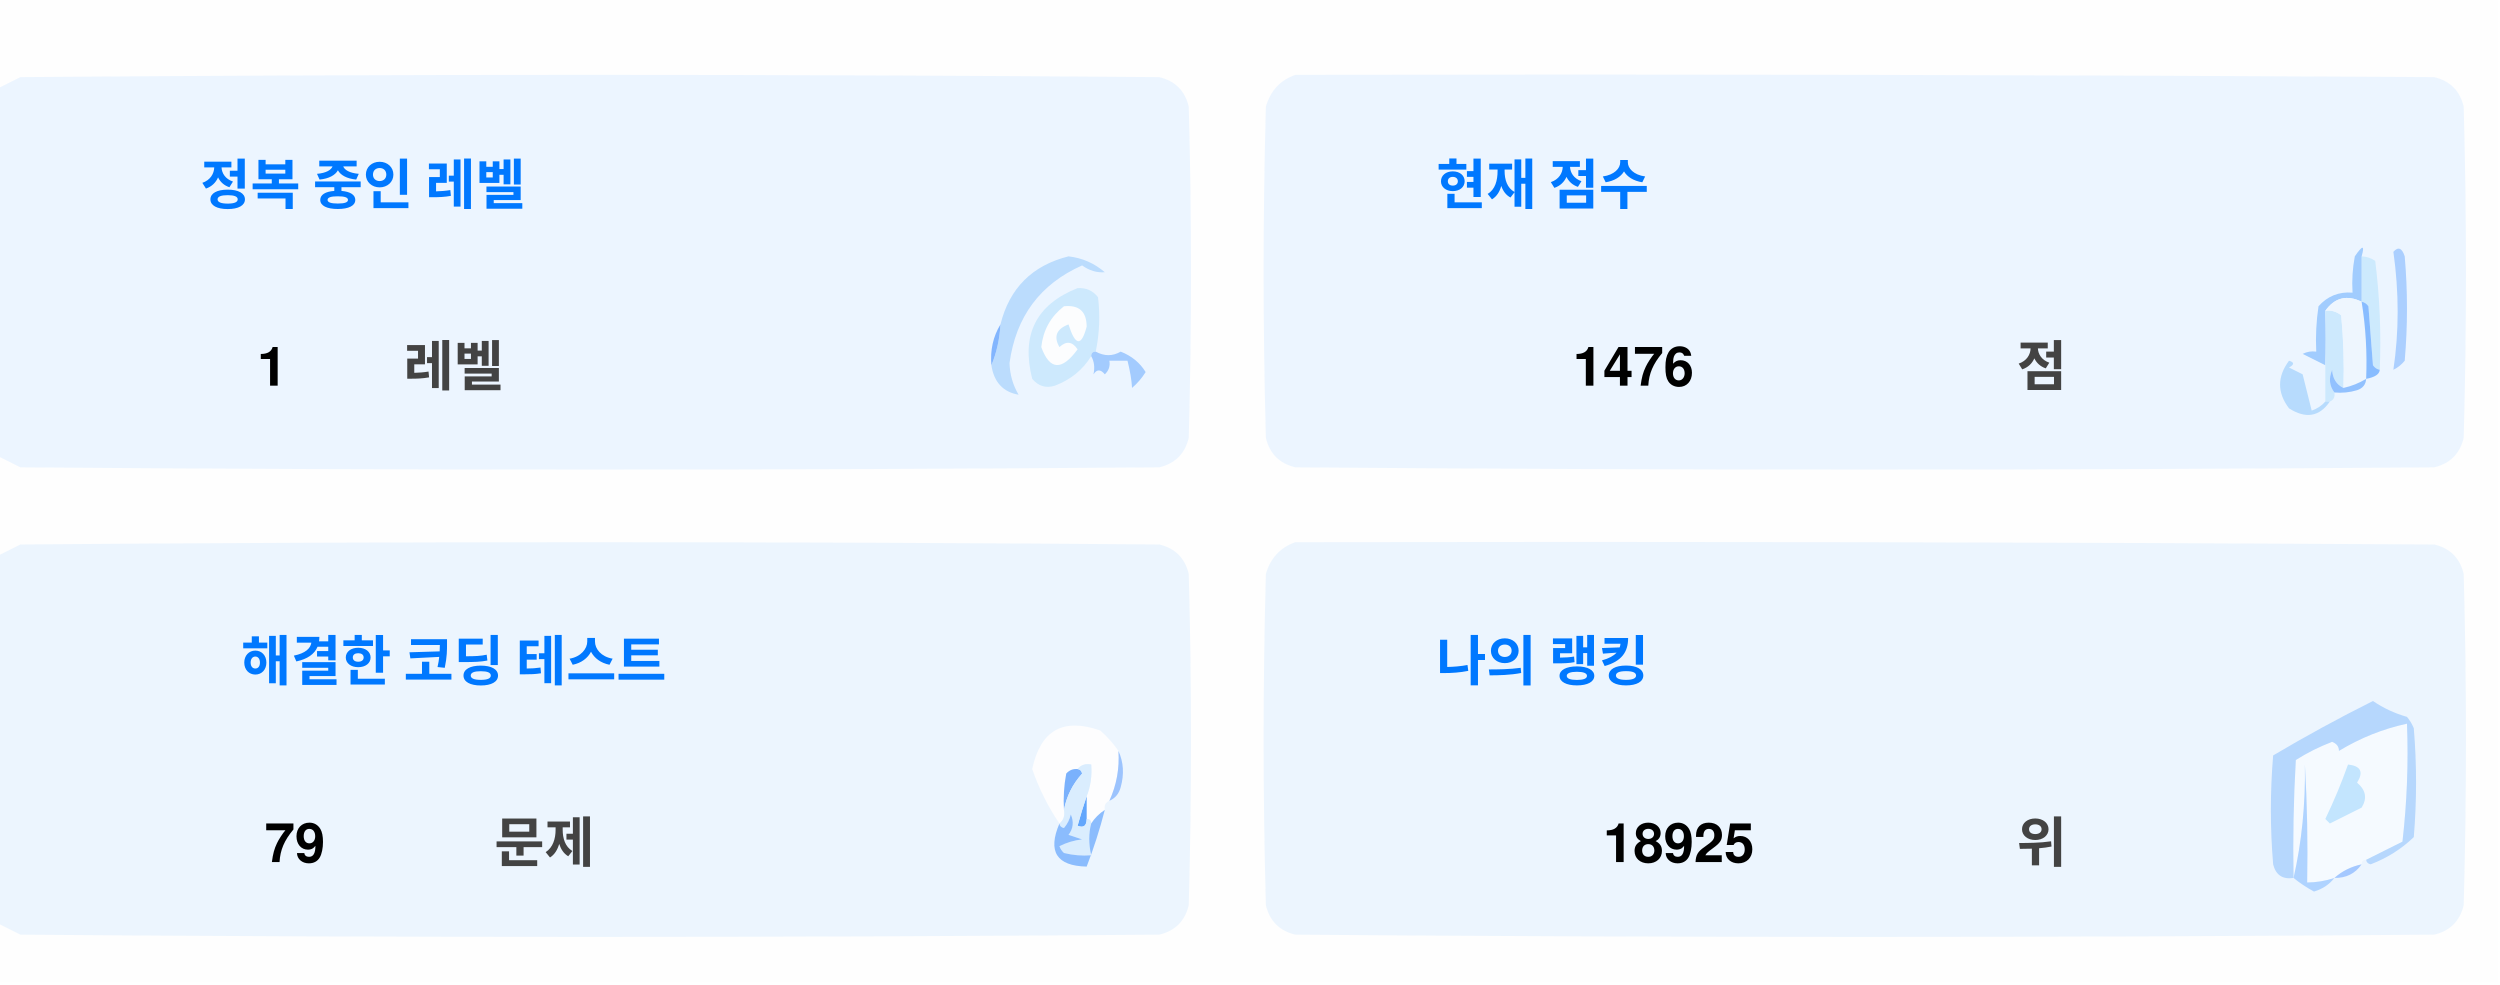
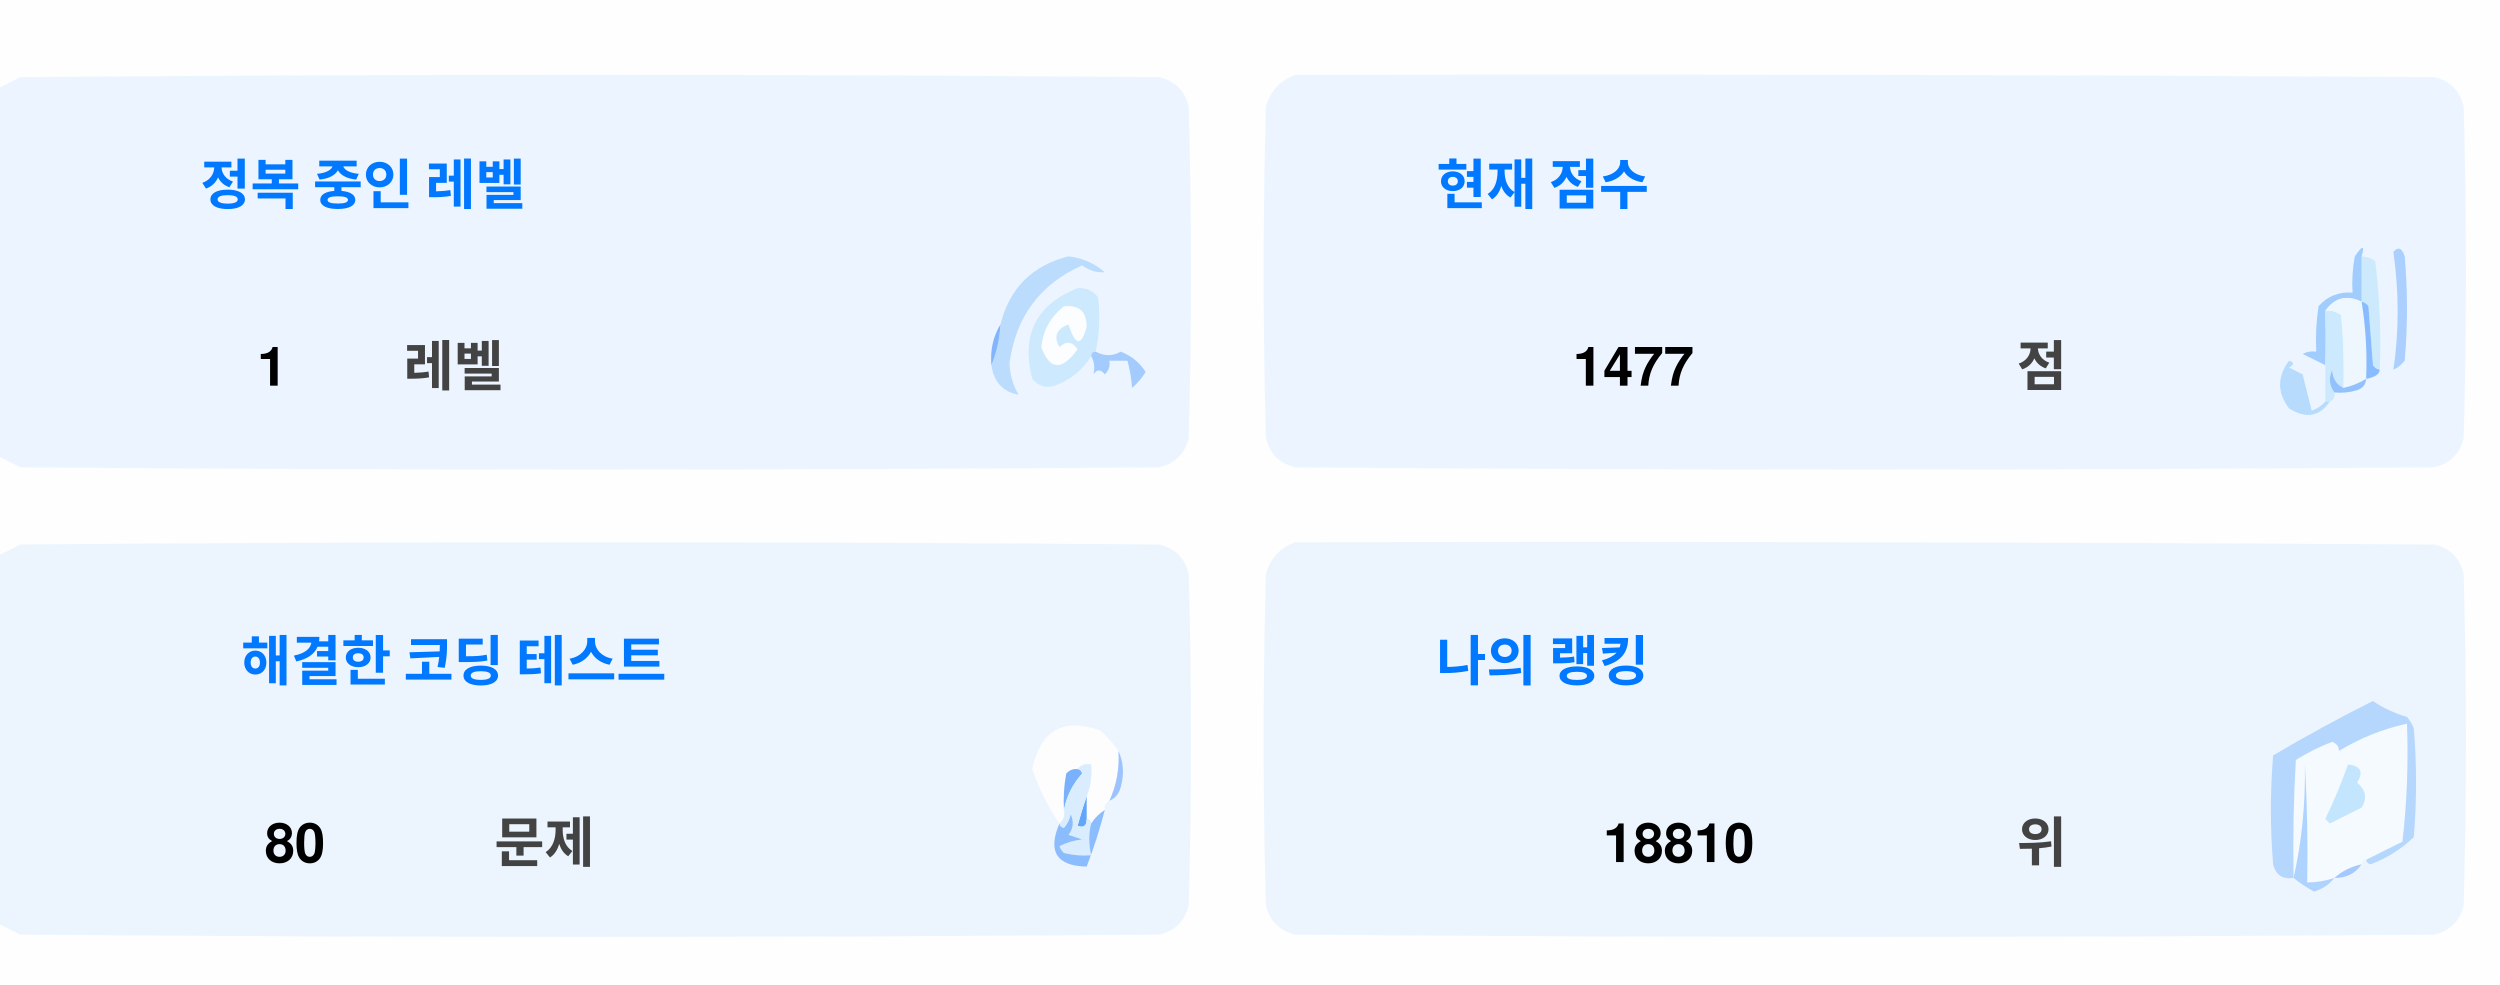
<svg xmlns="http://www.w3.org/2000/svg" version="1.1" width="551px" height="217px" style="shape-rendering:geometricPrecision; text-rendering:geometricPrecision; image-rendering:optimizeQuality; fill-rule:evenodd; clip-rule:evenodd">
  <style>.title {fill: #434343;font-size: 1rem;line-height: 1.5rem;font-weight: bold;font-family: -apple-system, BlinkMacSystemFont, Segoe UI, Helvetica, Arial, sans-serif, Apple Color Emoji, Segoe UI Emoji;}.desc {fill: #434343;font-size: 2.5rem;font-weight: bold;line-height: 1.5rem;font-family: -apple-system, BlinkMacSystemFont, Segoe UI, Helvetica, Arial, sans-serif, Apple Color Emoji, Segoe UI Emoji;}.desc-2 {fill: #434343;font-size: 1rem;font-weight: bold;line-height: 1.5rem;font-family: -apple-system, BlinkMacSystemFont, Segoe UI, Helvetica, Arial, sans-serif, Apple Color Emoji, Segoe UI Emoji;}.text, .desc {animation: twinkling 4s ease-in-out infinite;}@keyframes twinkling {40% { opacity: 1; }50% { opacity: 0.5; }60% { opacity: 1; }70% { opacity: 0.5; }80% { opacity: 1; }}</style>
  <g>
    <path style="opacity:1" fill="#fefefe" d="M -0.5,-0.5 C 183.167,-0.5 366.833,-0.5 550.5,-0.5C 550.5,71.833 550.5,144.167 550.5,216.5C 366.833,216.5 183.167,216.5 -0.5,216.5C -0.5,212.167 -0.5,207.833 -0.5,203.5C 1.14,204.32 2.807,205.153 4.5,206C 88.167,206.667 171.833,206.667 255.5,206C 259,205.167 261.167,203 262,199.5C 262.667,175.167 262.667,150.833 262,126.5C 261.167,123 259,120.833 255.5,120C 171.833,119.333 88.167,119.333 4.5,120C 2.807,120.847 1.14,121.68 -0.5,122.5C -0.5,115.167 -0.5,107.833 -0.5,100.5C 1.14,101.32 2.807,102.153 4.5,103C 88.167,103.667 171.833,103.667 255.5,103C 259,102.167 261.167,100 262,96.5C 262.667,72.167 262.667,47.833 262,23.5C 261.167,20 259,17.833 255.5,17C 171.833,16.333 88.167,16.333 4.5,17C 2.807,17.847 1.14,18.68 -0.5,19.5C -0.5,12.833 -0.5,6.167 -0.5,-0.5 Z" />
  </g>
  <g>
    <path style="opacity:1" fill="#ecf5ff" d="M -0.5,100.5 C -0.5,73.5 -0.5,46.5 -0.5,19.5C 1.14,18.68 2.807,17.847 4.5,17C 88.167,16.333 171.833,16.333 255.5,17C 259,17.833 261.167,20 262,23.5C 262.667,47.833 262.667,72.167 262,96.5C 261.167,100 259,102.167 255.5,103C 171.833,103.667 88.167,103.667 4.5,103C 2.807,102.153 1.14,101.32 -0.5,100.5 Z" />
  </g>
  <g>
    <path style="opacity:1" fill="#ecf5ff" d="M 285.5,16.5 C 369.167,16.333 452.834,16.5 536.5,17C 540,17.833 542.167,20 543,23.5C 543.667,47.833 543.667,72.167 543,96.5C 542.167,100 540,102.167 536.5,103C 452.833,103.667 369.167,103.667 285.5,103C 282,102.167 279.833,100 279,96.5C 278.333,72.167 278.333,47.833 279,23.5C 280.018,19.985 282.185,17.652 285.5,16.5 Z" />
  </g>
  <g>
    <path style="opacity:1" fill="#cdeafd" d="M 520.5,56.5 C 521.583,56.539 522.583,56.873 523.5,57.5C 524.498,65.472 524.831,73.472 524.5,81.5C 523.883,81.389 523.383,81.056 523,80.5C 522.667,76.167 522.333,71.833 522,67.5C 521.617,66.944 521.117,66.611 520.5,66.5C 520.5,63.167 520.5,59.833 520.5,56.5 Z" />
  </g>
  <g>
    <path style="opacity:1" fill="#abcfff" d="M 527.5,55.5 C 528.566,54.308 529.399,54.641 530,56.5C 530.667,64.167 530.667,71.833 530,79.5C 529.311,80.357 528.478,81.023 527.5,81.5C 528.758,73.08 528.758,64.414 527.5,55.5 Z" />
  </g>
  <g>
    <path style="opacity:1" fill="#bbdcfd" d="M 218.5,80.5 C 219.657,77.727 220.324,74.727 220.5,71.5C 222.49,63.51 227.49,58.51 235.5,56.5C 238.528,56.847 241.194,58.014 243.5,60C 241.744,60.141 240.078,59.641 238.5,58.5C 229.247,62.607 223.914,69.773 222.5,80C 222.565,82.526 223.232,84.859 224.5,87C 221.07,86.397 219.07,84.231 218.5,80.5 Z" />
  </g>
  <g>
    <path style="opacity:1" fill="#cde9fd" d="M 241.5,77.5 C 240.833,77.5 240.5,77.833 240.5,78.5C 238.628,81.529 235.961,83.695 232.5,85C 230.536,85.624 228.869,85.124 227.5,83.5C 225.021,73.791 228.354,67.124 237.5,63.5C 239.374,63.39 240.874,64.056 242,65.5C 242.497,69.524 242.331,73.524 241.5,77.5 Z" />
  </g>
  <g>
    <path style="opacity:1" fill="#fcfdfe" d="M 234.5,67.5 C 237.826,67.162 239.493,68.662 239.5,72C 238.334,76.434 237,76.267 235.5,71.5C 232.832,72.515 232.166,74.182 233.5,76.5C 235.017,75.089 236.351,75.256 237.5,77C 234.006,81.771 231.34,81.605 229.5,76.5C 229.904,72.771 231.571,69.771 234.5,67.5 Z" />
  </g>
  <g>
    <path style="opacity:1" fill="#a1ccfe" d="M 520.5,56.5 C 520.5,59.833 520.5,63.167 520.5,66.5C 517.238,64.922 514.572,65.589 512.5,68.5C 512.617,72.81 512.617,76.81 512.5,80.5C 510.86,79.68 509.193,78.847 507.5,78C 508.448,77.517 509.448,77.35 510.5,77.5C 510.335,74.15 510.502,70.817 511,67.5C 512.995,65.253 515.495,64.253 518.5,64.5C 518.336,61.813 518.503,59.146 519,56.5C 520.731,53.969 521.231,53.969 520.5,56.5 Z" />
  </g>
  <g>
    <path style="opacity:1" fill="#cde9fd" d="M 512.5,68.5 C 513.822,68.33 514.989,68.663 516,69.5C 516.499,74.823 516.666,80.156 516.5,85.5C 514.955,84.77 514.122,83.437 514,81.5C 513.22,83.387 513.387,85.054 514.5,86.5C 514.672,87.492 514.338,88.158 513.5,88.5C 513.167,88.5 512.833,88.5 512.5,88.5C 512.5,85.833 512.5,83.167 512.5,80.5C 512.617,76.81 512.617,72.81 512.5,68.5 Z" />
  </g>
  <g>
    <path style="opacity:1" fill="#eef6fe" d="M 520.5,66.5 C 521.407,72.106 521.74,77.773 521.5,83.5C 519.95,84.441 518.284,85.108 516.5,85.5C 516.666,80.156 516.499,74.823 516,69.5C 514.989,68.663 513.822,68.33 512.5,68.5C 514.572,65.589 517.238,64.922 520.5,66.5 Z" />
  </g>
  <g>
    <path style="opacity:1" fill="#88bcff" d="M 520.5,66.5 C 521.117,66.611 521.617,66.944 522,67.5C 522.333,71.833 522.667,76.167 523,80.5C 523.383,81.056 523.883,81.389 524.5,81.5C 524.445,82.469 523.445,83.136 521.5,83.5C 521.74,77.773 521.407,72.106 520.5,66.5 Z" />
  </g>
  <g>
    <path style="opacity:1" fill="#82b5fe" d="M 220.5,71.5 C 220.324,74.727 219.657,77.727 218.5,80.5C 218.215,77.171 218.882,74.171 220.5,71.5 Z" />
  </g>
  <g>
    <path style="opacity:1" fill="#a3cbfe" d="M 240.5,78.5 C 240.5,77.833 240.833,77.5 241.5,77.5C 243.391,78.536 245.224,78.536 247,77.5C 249.391,78.429 251.225,79.929 252.5,82C 251.681,83.319 250.681,84.486 249.5,85.5C 249.409,83.777 249.075,81.777 248.5,79.5C 247.167,79.5 245.833,79.5 244.5,79.5C 244.719,80.675 244.386,81.675 243.5,82.5C 242.575,81.359 241.741,81.359 241,82.5C 241.331,80.981 241.164,79.648 240.5,78.5 Z" />
  </g>
  <g>
    <path style="opacity:1" fill="#b7dbfd" d="M 512.5,88.5 C 512.833,88.5 513.167,88.5 513.5,88.5C 511.199,91.857 508.199,92.357 504.5,90C 501.872,86.535 501.872,83.035 504.5,79.5C 505.696,79.846 505.696,80.346 504.5,81C 505.5,81.5 506.5,82 507.5,82.5C 508.167,85.167 508.833,87.833 509.5,90.5C 510.739,90.058 511.739,89.391 512.5,88.5 Z" />
  </g>
  <g>
    <path style="opacity:1" fill="#92c1fe" d="M 516.5,85.5 C 518.284,85.108 519.95,84.441 521.5,83.5C 521.423,84.75 520.756,85.583 519.5,86C 517.866,86.493 516.199,86.66 514.5,86.5C 513.387,85.054 513.22,83.387 514,81.5C 514.122,83.437 514.955,84.77 516.5,85.5 Z" />
  </g>
  <g>
    <path style="opacity:1" fill="#ecf5fe" d="M -0.5,203.5 C -0.5,176.5 -0.5,149.5 -0.5,122.5C 1.14,121.68 2.807,120.847 4.5,120C 88.167,119.333 171.833,119.333 255.5,120C 259,120.833 261.167,123 262,126.5C 262.667,150.833 262.667,175.167 262,199.5C 261.167,203 259,205.167 255.5,206C 171.833,206.667 88.167,206.667 4.5,206C 2.807,205.153 1.14,204.32 -0.5,203.5 Z" />
  </g>
  <g>
    <path style="opacity:1" fill="#ecf5fe" d="M 285.5,119.5 C 369.167,119.333 452.834,119.5 536.5,120C 540,120.833 542.167,123 543,126.5C 543.667,150.833 543.667,175.167 543,199.5C 542.167,203 540,205.167 536.5,206C 452.833,206.667 369.167,206.667 285.5,206C 282,205.167 279.833,203 279,199.5C 278.333,175.167 278.333,150.833 279,126.5C 280.018,122.985 282.185,120.652 285.5,119.5 Z" />
  </g>
  <g>
    <path style="opacity:1" fill="#fdfdfe" d="M 246.5,165.5 C 246.758,169.367 246.092,173.034 244.5,176.5C 243.662,176.842 243.328,177.508 243.5,178.5C 242.272,179.306 241.272,180.306 240.5,181.5C 240.5,180.833 240.167,180.5 239.5,180.5C 239.5,178.833 239.5,177.167 239.5,175.5C 240.369,173.283 240.702,170.95 240.5,168.5C 239.209,168.263 238.209,168.596 237.5,169.5C 236.504,169.414 235.671,169.748 235,170.5C 234.503,173.146 234.336,175.813 234.5,178.5C 234.737,179.791 234.404,180.791 233.5,181.5C 230.986,177.806 228.986,173.806 227.5,169.5C 229.309,160.957 234.309,158.124 242.5,161C 244.07,162.397 245.404,163.897 246.5,165.5 Z" />
  </g>
  <g>
    <path style="opacity:1" fill="#f5faff" d="M 521.5,189.5 C 520.833,189.5 520.5,189.833 520.5,190.5C 518.181,190.992 516.181,191.992 514.5,193.5C 512.565,194.15 510.565,194.483 508.5,194.5C 508.666,185.827 508.5,177.16 508,168.5C 508.141,177.227 507.308,185.56 505.5,193.5C 505.334,184.827 505.5,176.16 506,167.5C 508.527,165.903 511.194,164.57 514,163.5C 515.011,163.892 515.511,164.559 515.5,165.5C 520.21,162.641 525.21,160.641 530.5,159.5C 530.831,168.192 530.498,176.859 529.5,185.5C 526.807,186.847 524.14,188.18 521.5,189.5 Z" />
  </g>
  <g>
    <path style="opacity:1" fill="#b6d7fd" d="M 521.5,189.5 C 524.14,188.18 526.807,186.847 529.5,185.5C 530.498,176.859 530.831,168.192 530.5,159.5C 525.21,160.641 520.21,162.641 515.5,165.5C 515.511,164.559 515.011,163.892 514,163.5C 511.194,164.57 508.527,165.903 506,167.5C 505.5,176.16 505.334,184.827 505.5,193.5C 503.089,193.863 501.589,192.863 501,190.5C 500.333,182.5 500.333,174.5 501,166.5C 508.173,162.246 515.507,158.246 523,154.5C 525.304,156.068 527.804,157.235 530.5,158C 531.126,158.75 531.626,159.584 532,160.5C 532.667,168.5 532.667,176.5 532,184.5C 529.292,187.111 526.125,189.111 522.5,190.5C 521.893,190.376 521.56,190.043 521.5,189.5 Z" />
  </g>
  <g>
    <path style="opacity:1" fill="#c3e5fe" d="M 517.5,168.5 C 520.317,168.801 520.984,170.134 519.5,172.5C 521.439,174.122 521.772,175.956 520.5,178C 518.167,179.167 515.833,180.333 513.5,181.5C 513.167,181.167 512.833,180.833 512.5,180.5C 514.414,176.515 516.081,172.515 517.5,168.5 Z" />
  </g>
  <g>
    <path style="opacity:1" fill="#7ab1fc" d="M 237.5,169.5 C 238.043,169.56 238.376,169.893 238.5,170.5C 236.395,172.836 235.062,175.503 234.5,178.5C 234.336,175.813 234.503,173.146 235,170.5C 235.671,169.748 236.504,169.414 237.5,169.5 Z" />
  </g>
  <g>
    <path style="opacity:1" fill="#afd3ff" d="M 514.5,193.5 C 513.378,194.947 511.878,195.947 510,196.5C 508.348,195.601 506.848,194.601 505.5,193.5C 507.308,185.56 508.141,177.227 508,168.5C 508.5,177.16 508.666,185.827 508.5,194.5C 510.565,194.483 512.565,194.15 514.5,193.5 Z" />
  </g>
  <g>
    <path style="opacity:1" fill="#9cc3fd" d="M 246.5,165.5 C 247.634,167.966 247.801,170.633 247,173.5C 246.623,174.942 245.79,175.942 244.5,176.5C 246.092,173.034 246.758,169.367 246.5,165.5 Z" />
  </g>
  <g>
    <path style="opacity:1" fill="#62a6fc" d="M 239.5,175.5 C 239.5,177.167 239.5,178.833 239.5,180.5C 239.483,182.028 238.816,182.528 237.5,182C 238.117,179.723 238.784,177.556 239.5,175.5 Z" />
  </g>
  <g>
    <path style="opacity:1" fill="#daedfe" d="M 237.5,169.5 C 238.209,168.596 239.209,168.263 240.5,168.5C 240.702,170.95 240.369,173.283 239.5,175.5C 238.784,177.556 238.117,179.723 237.5,182C 238.816,182.528 239.483,182.028 239.5,180.5C 240.167,180.5 240.5,180.833 240.5,181.5C 239.918,183.669 239.918,186.002 240.5,188.5C 238.473,188.662 236.473,188.495 234.5,188C 234.043,187.586 233.709,187.086 233.5,186.5C 235.078,185.702 236.744,185.202 238.5,185C 237.5,184.667 236.5,184.333 235.5,184C 236.554,182.612 236.72,181.112 236,179.5C 235.751,180.624 235.251,181.624 234.5,182.5C 233.893,182.376 233.56,182.043 233.5,181.5C 234.404,180.791 234.737,179.791 234.5,178.5C 235.062,175.503 236.395,172.836 238.5,170.5C 238.376,169.893 238.043,169.56 237.5,169.5 Z" />
  </g>
  <g>
    <path style="opacity:1" fill="#8bbcfd" d="M 243.5,178.5 C 242.395,182.803 241.062,186.969 239.5,191C 232.857,190.847 230.857,187.68 233.5,181.5C 233.56,182.043 233.893,182.376 234.5,182.5C 235.251,181.624 235.751,180.624 236,179.5C 236.72,181.112 236.554,182.612 235.5,184C 236.5,184.333 237.5,184.667 238.5,185C 236.744,185.202 235.078,185.702 233.5,186.5C 233.709,187.086 234.043,187.586 234.5,188C 236.473,188.495 238.473,188.662 240.5,188.5C 239.918,186.002 239.918,183.669 240.5,181.5C 241.272,180.306 242.272,179.306 243.5,178.5 Z" />
  </g>
  <g>
    <path style="opacity:1" fill="#a4c8ff" d="M 520.5,190.5 C 519.089,192.539 517.089,193.539 514.5,193.5C 516.181,191.992 518.181,190.992 520.5,190.5 Z" />
  </g>
  <text text-anchor="middle" x="80" y="45" class="title" style="fill:#0078ff;" stroke="#none" stroke-width="1">정복 중인 레벨</text>
  <text text-anchor="middle" x="60" y="85" class="desc" style="fill:#000000;" stroke="#none" stroke-width="1">1</text>
  <text text-anchor="middle" x="100" y="85" class="desc-2" style="fill:#434343;" stroke="#none" stroke-width="1">레벨</text>
  <text text-anchor="middle" x="340" y="45" class="title" style="fill:#0078ff;" stroke="#none" stroke-width="1">현재 점수</text>
-   <text text-anchor="middle" x="360" y="85" class="desc" style="fill:#000000;" stroke="#none" stroke-width="1">1476</text>
+   <text text-anchor="middle" x="360" y="85" class="desc" style="fill:#000000;" stroke="#none" stroke-width="1">1477</text>
  <text text-anchor="middle" x="450" y="85" class="desc-2" style="fill:#434343;" stroke="#none" stroke-width="1">점</text>
  <text text-anchor="middle" x="100" y="150" class="title" style="fill:#0078ff;" stroke="#none" stroke-width="1">해결한 코딩 테스트</text>
-   <text text-anchor="middle" x="65" y="190" class="desc" style="fill:#000000;" stroke="#none" stroke-width="1">79</text>
+   <text text-anchor="middle" x="65" y="190" class="desc" style="fill:#000000;" stroke="#none" stroke-width="1">80</text>
  <text text-anchor="middle" x="120" y="190" class="desc-2" style="fill:#434343;" stroke="#none" stroke-width="1">문제</text>
  <text text-anchor="middle" x="340" y="150" class="title" style="fill:#0078ff;" stroke="#none" stroke-width="1">나의 랭킹</text>
-   <text text-anchor="middle" x="370" y="190" class="desc" style="fill:#000000;" stroke="#none" stroke-width="1">18925</text>
+   <text text-anchor="middle" x="370" y="190" class="desc" style="fill:#000000;" stroke="#none" stroke-width="1">18810</text>
  <text text-anchor="middle" x="450" y="190" class="desc-2" style="fill:#434343;" stroke="#none" stroke-width="1">위</text>
</svg>
